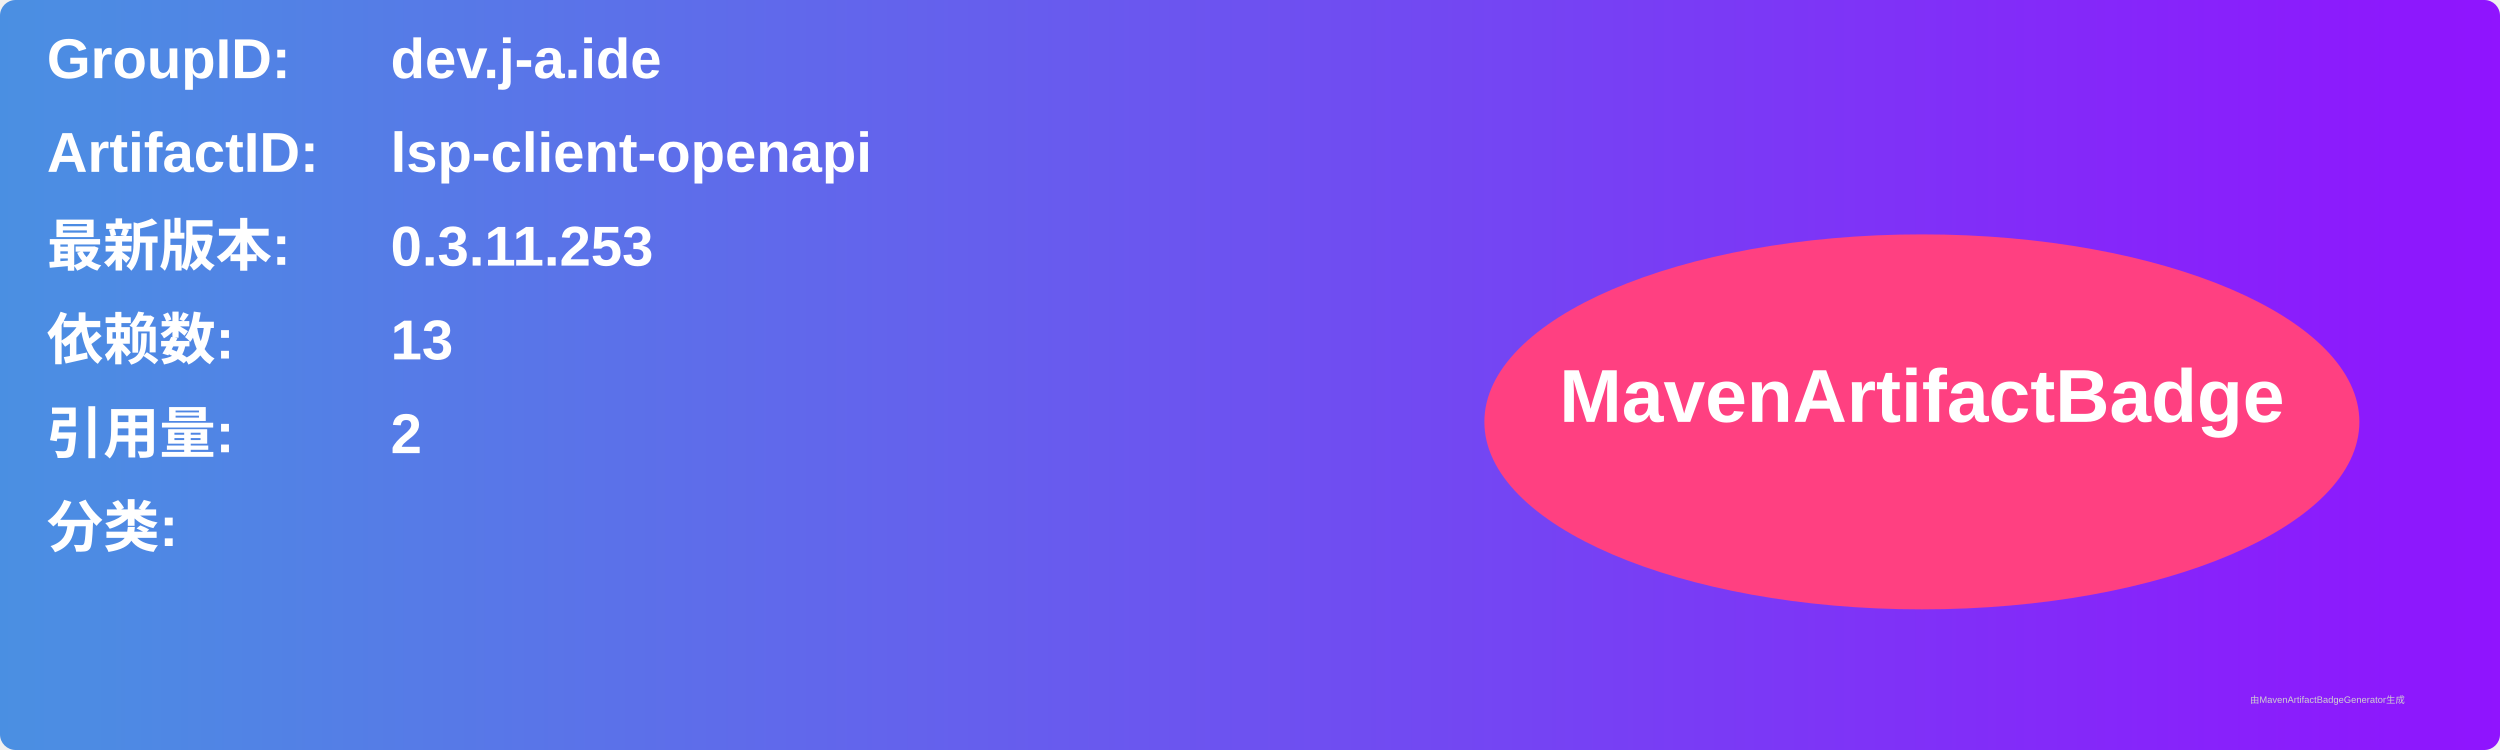
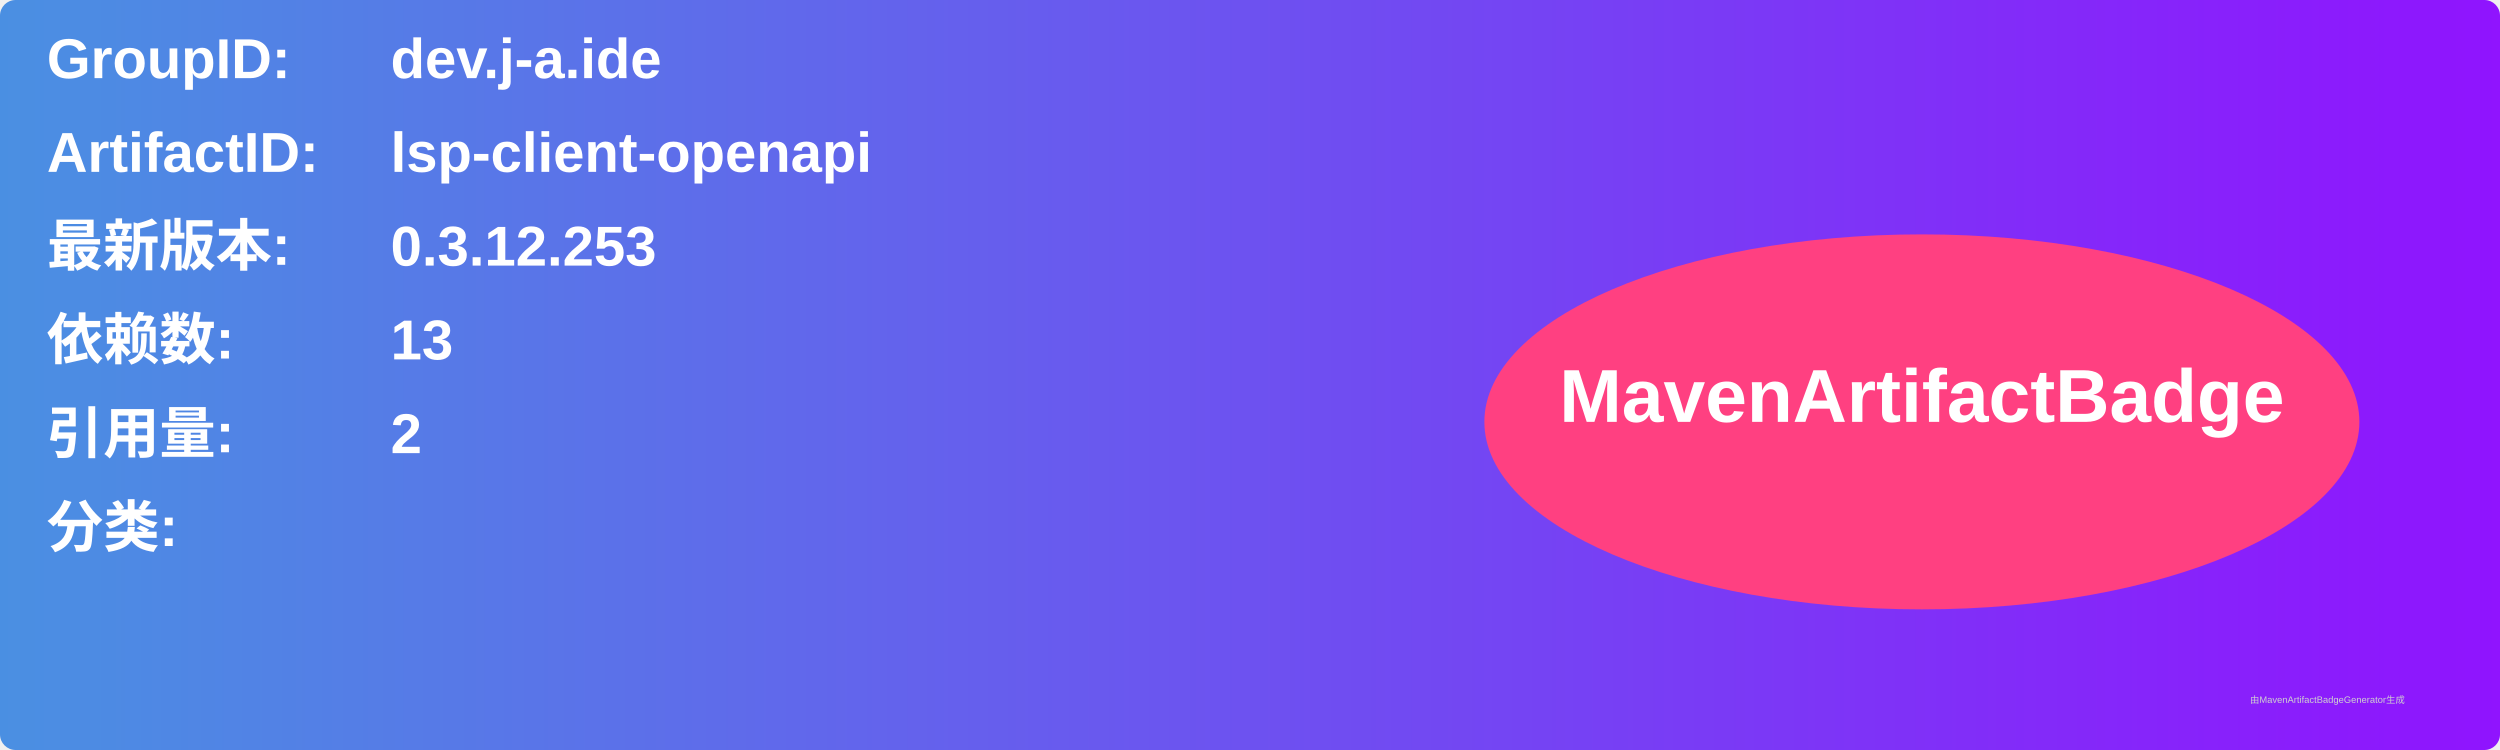
<svg xmlns="http://www.w3.org/2000/svg" width="800" height="240" viewBox="0 0 800 240">
  <linearGradient id="grad" x1="0%" y1="0%" x2="100%" y2="0%">
    <stop offset="0%" stop-color="#4a90e2" />
    <stop offset="100%" stop-color="#9013fe" />
  </linearGradient>
  <rect width="100%" height="100%" rx="5" ry="5" fill="url(#grad)" />
  <g transform="translate(15, 15)">
    <text x="0" y="10" font-family="Arial" font-size="18" fill="white" font-weight="bold" width="260">GroupID:</text>
    <text x="110" y="10" font-family="Arial" font-size="18" fill="white" font-weight="bold" width="460">dev.j-a.ide</text>
    <text x="0" y="40" font-family="Arial" font-size="18" fill="white" font-weight="bold" width="260">ArtifactID:</text>
    <text x="110" y="40" font-family="Arial" font-size="18" fill="white" font-weight="bold" width="460">lsp-client-openapi</text>
    <text x="0" y="70" font-family="Arial" font-size="18" fill="white" font-weight="bold">最新版本:</text>
    <text x="110" y="70" font-family="Arial" font-size="18" fill="white" font-weight="bold">
-       <tspan font-weight="bold">0.3.11.253</tspan>
+       <tspan font-weight="bold">0.3.12.253</tspan>
    </text>
    <text x="0" y="100" font-family="Arial" font-size="18" fill="white" font-weight="bold">依赖数: </text>
    <text x="110" y="100" font-family="Arial" font-size="18" fill="white">
      <tspan font-weight="bold">13</tspan>
    </text>
    <text x="0" y="130" font-family="Arial" font-size="18" fill="white" font-weight="bold">引用量: </text>
    <text x="110" y="130" font-family="Arial" font-size="18" fill="white">
      <tspan font-weight="bold">2</tspan>
    </text>
    <text x="0" y="160" font-family="Arial" font-size="18" fill="white" font-weight="bold">分类:</text>
    <text x="10" y="190" font-family="Arial" font-size="10" fill="white">
      <tspan font-weight="bold" />
    </text>
    <ellipse cx="600" cy="120" rx="140" ry="60" fill="#ff4081" />
    <text x="600" y="120" text-anchor="middle" font-family="Arial" font-size="24" fill="white" font-weight="bold">MavenArtifactBadge</text>
  </g>
  <text x="720" y="225" font-family="Arial" font-size="3" fill="#d0d0d0">由MavenArtifactBadgeGenerator生成</text>
</svg>
